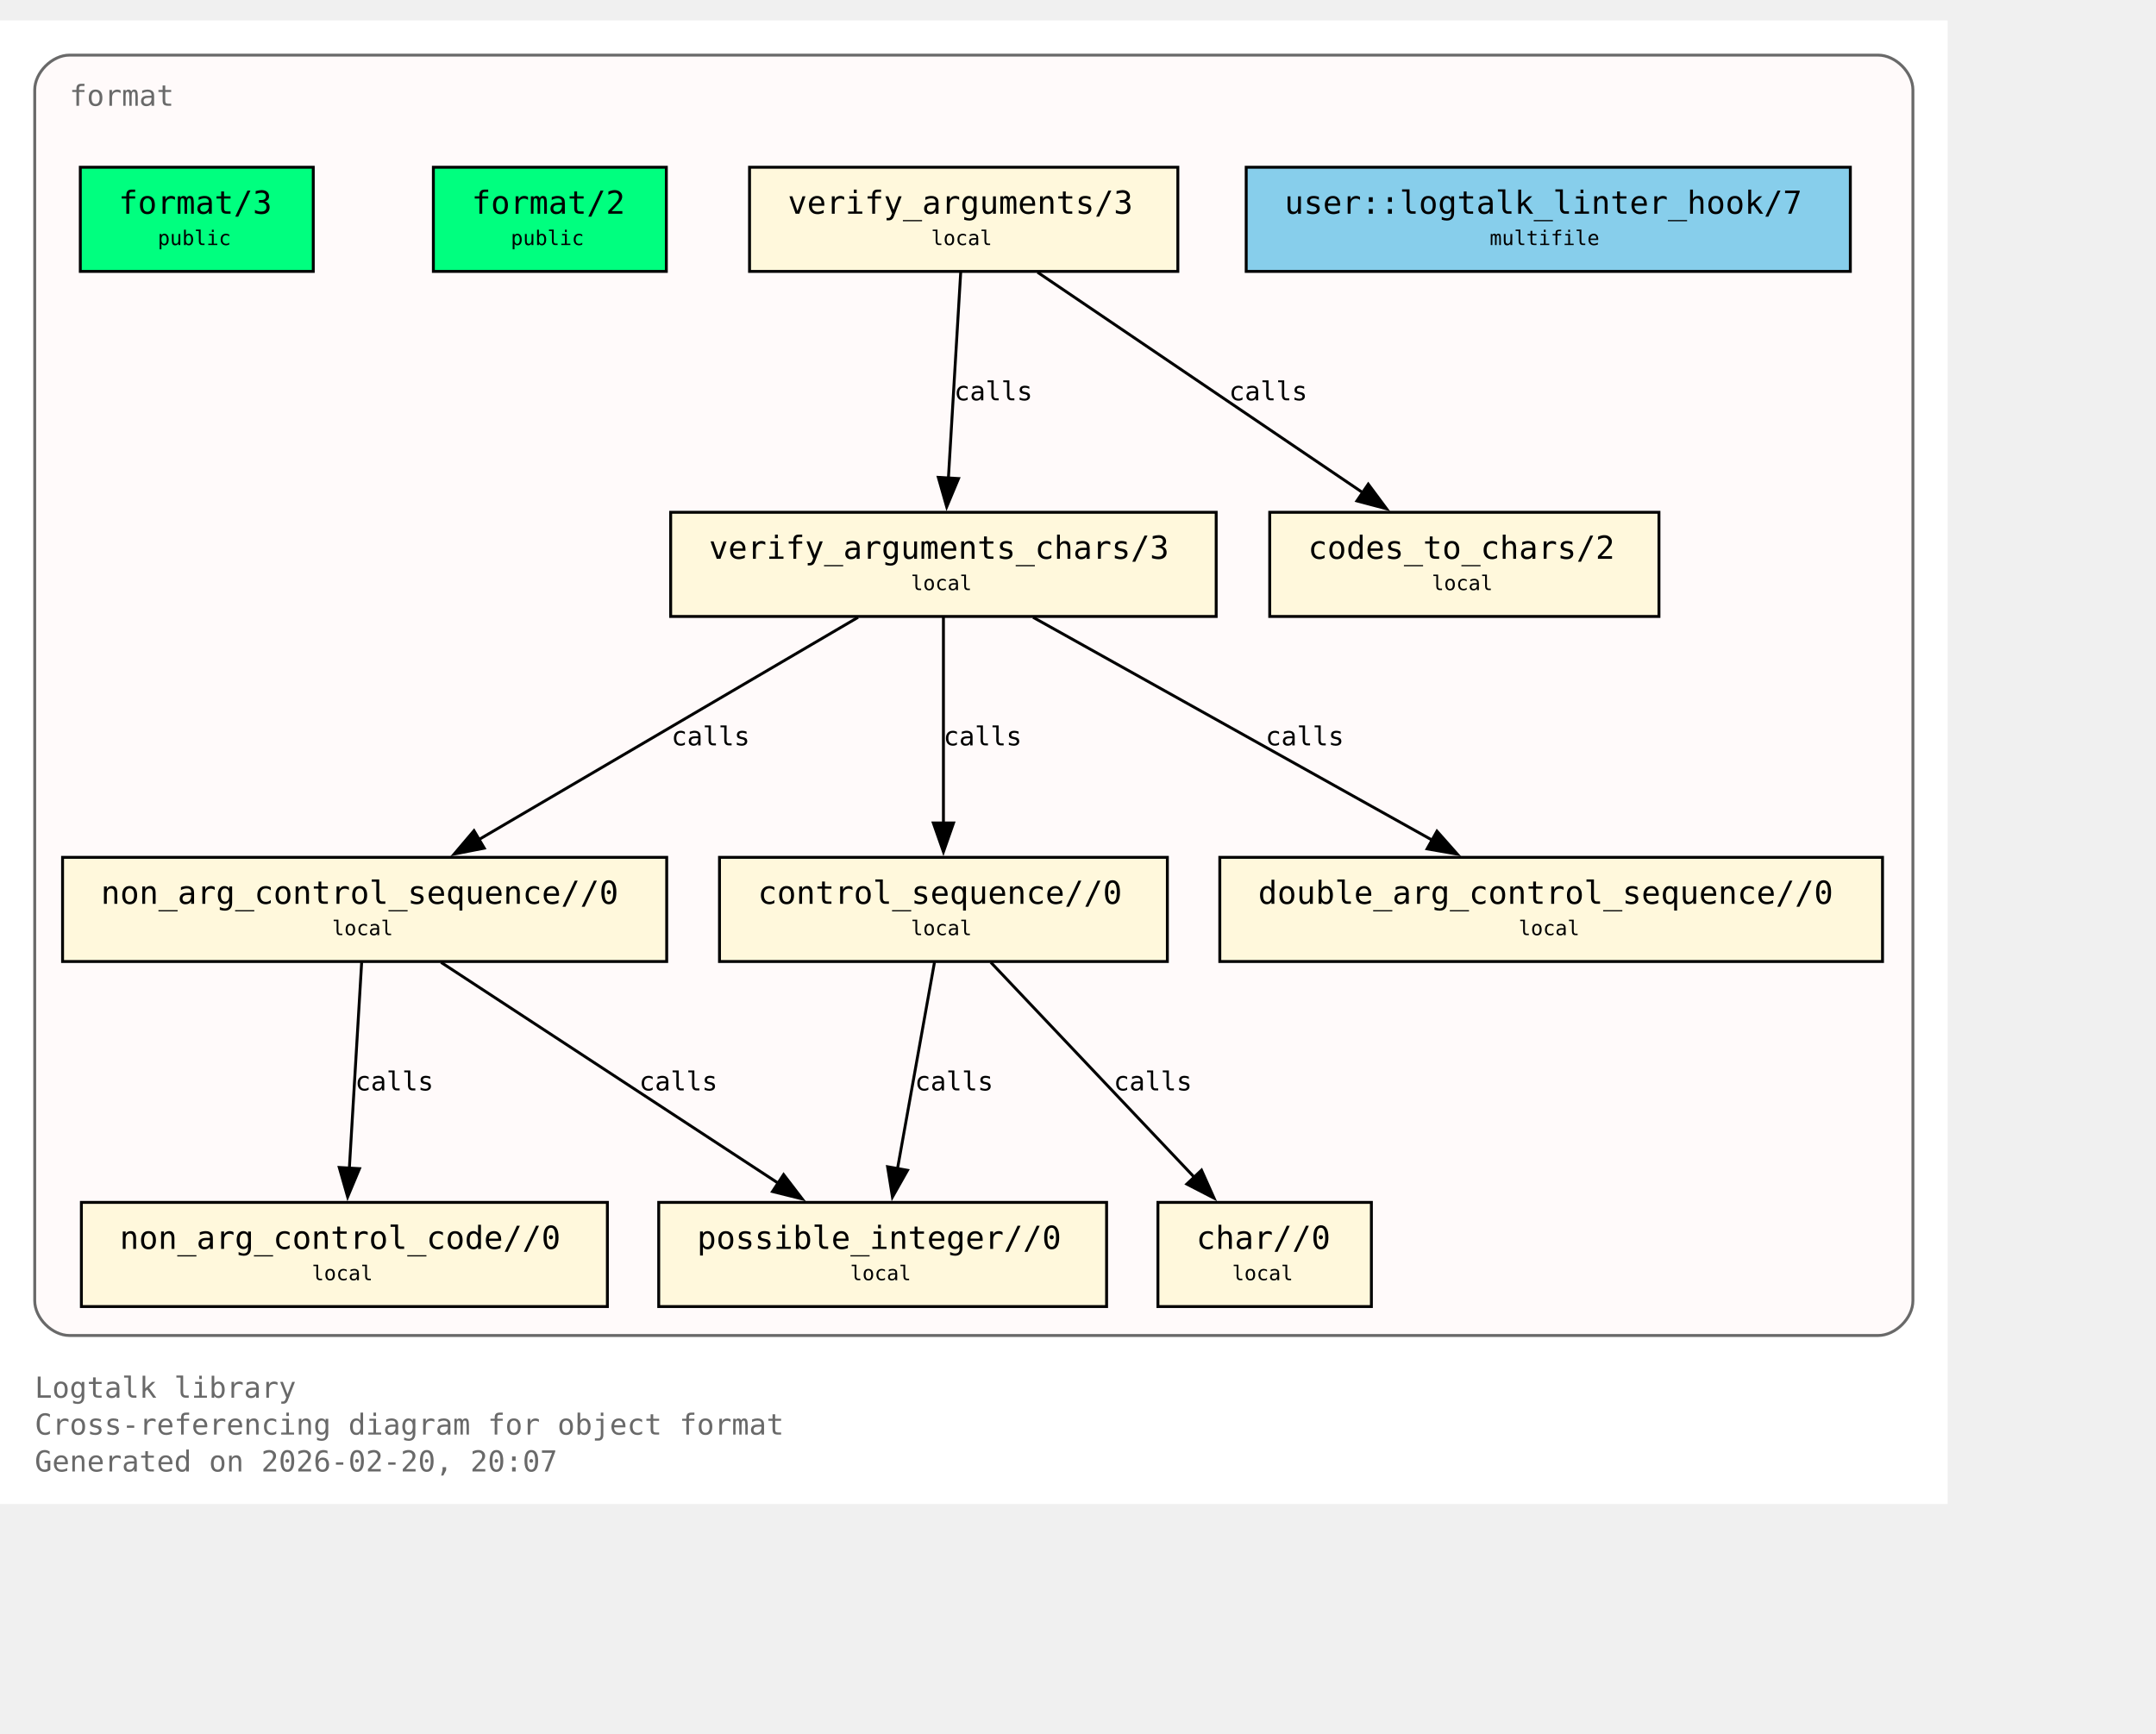
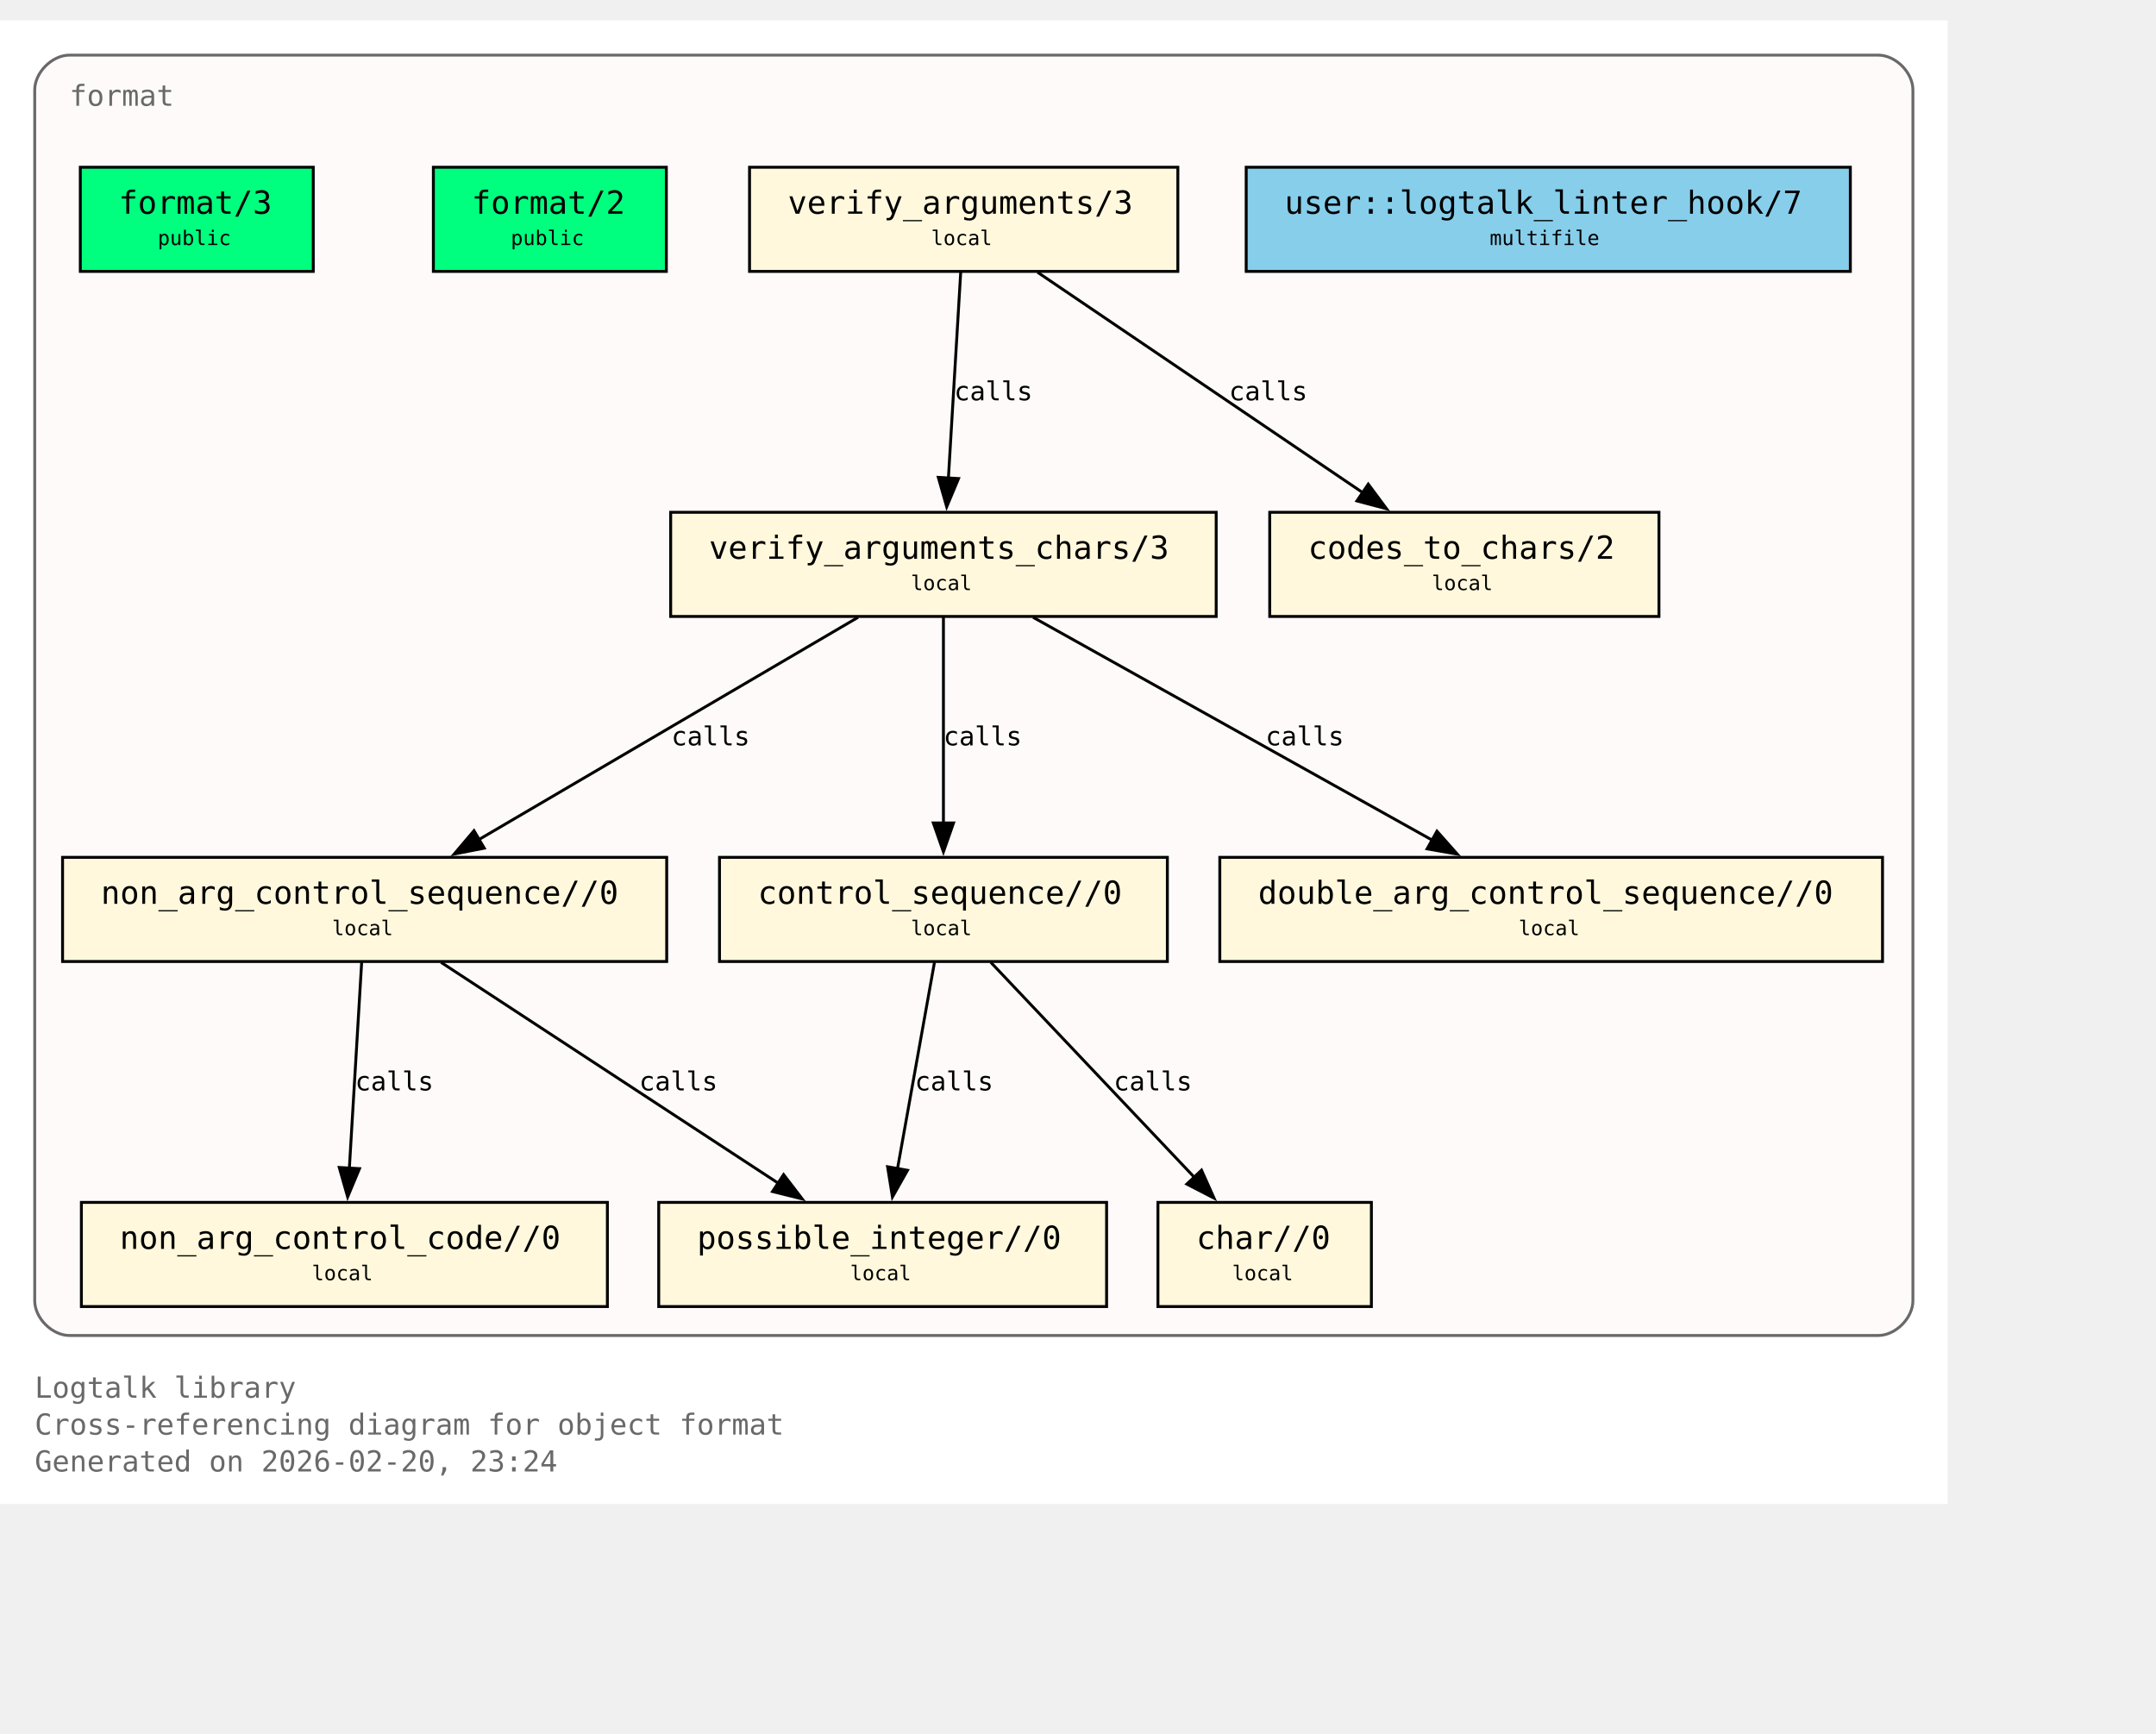
<svg xmlns="http://www.w3.org/2000/svg" xmlns:xlink="http://www.w3.org/1999/xlink" width="817pt" height="657pt" viewBox="72.00 72.00 745.00 585.00">
  <g id="graph0" class="graph" transform="scale(1 1) rotate(0) translate(76 580.75)">
    <polygon fill="white" stroke="none" points="-4,4 -4,-508.75 669,-508.75 669,4 -4,4" />
    <text xml:space="preserve" text-anchor="start" x="8" y="-32.75" font-family="Monospace" font-size="10.00" fill="dimgray">Logtalk library</text>
    <text xml:space="preserve" text-anchor="start" x="8" y="-20" font-family="Monospace" font-size="10.00" fill="dimgray">Cross-referencing diagram for object format</text>
-     <text xml:space="preserve" text-anchor="start" x="8" y="-7.25" font-family="Monospace" font-size="10.00" fill="dimgray">Generated on 2026-02-20, 20:07</text>
+     <text xml:space="preserve" text-anchor="start" x="8" y="-7.25" font-family="Monospace" font-size="10.00" fill="dimgray">Generated on 2026-02-20, 23:24</text>
    <g id="clust1" class="cluster">
      <g id="a_clust1">
        <a xlink:title="format">
          <path fill="snow" stroke="dimgray" d="M20,-54.25C20,-54.25 645,-54.25 645,-54.25 651,-54.25 657,-60.25 657,-66.25 657,-66.25 657,-484.75 657,-484.75 657,-490.75 651,-496.75 645,-496.75 645,-496.75 20,-496.75 20,-496.75 14,-496.75 8,-490.75 8,-484.75 8,-484.75 8,-66.25 8,-66.25 8,-60.25 14,-54.25 20,-54.25" />
          <g id="a_clust1_0">
-             <a xlink:href="https://github.com/LogtalkDotOrg/logtalk3/tree/21b3ccf7df831d84945e77c3c4676c0a9b0bd4db/library/format/format.lgt#L22" xlink:title="https://github.com/LogtalkDotOrg/logtalk3/tree/21b3ccf7df831d84945e77c3c4676c0a9b0bd4db/library/format/format.lgt#L22">
+             <a xlink:href="https://github.com/LogtalkDotOrg/logtalk3/tree/acb9ccce236caaf34167b27fa9a01c02caec6ce5/library/format/format.lgt#L22" xlink:title="https://github.com/LogtalkDotOrg/logtalk3/tree/acb9ccce236caaf34167b27fa9a01c02caec6ce5/library/format/format.lgt#L22">
              <text xml:space="preserve" text-anchor="start" x="20" y="-479.25" font-family="Monospace" font-size="10.00" fill="dimgray">format</text>
            </a>
          </g>
        </a>
      </g>
    </g>
    <g id="node1" class="node">
      <polygon fill="springgreen" stroke="black" points="104.25,-458 23.75,-458 23.75,-422 104.25,-422 104.25,-458" />
      <text xml:space="preserve" text-anchor="start" x="31.75" y="-442.7" font-family="Monospace" font-size="9.00"> </text>
      <g id="a_node1_1">
-         <a xlink:href="https://github.com/LogtalkDotOrg/logtalk3/tree/21b3ccf7df831d84945e77c3c4676c0a9b0bd4db/library/format/format.lgt#L31" xlink:title="https://github.com/LogtalkDotOrg/logtalk3/tree/21b3ccf7df831d84945e77c3c4676c0a9b0bd4db/library/format/format.lgt#L31">
+         <a xlink:href="https://github.com/LogtalkDotOrg/logtalk3/tree/acb9ccce236caaf34167b27fa9a01c02caec6ce5/library/format/format.lgt#L31" xlink:title="https://github.com/LogtalkDotOrg/logtalk3/tree/acb9ccce236caaf34167b27fa9a01c02caec6ce5/library/format/format.lgt#L31">
          <text xml:space="preserve" text-anchor="start" x="37" y="-441.93" font-family="Monospace" font-size="11.00">format/3</text>
        </a>
      </g>
      <text xml:space="preserve" text-anchor="start" x="91" y="-442.7" font-family="Monospace" font-size="9.00"> </text>
      <text xml:space="preserve" text-anchor="start" x="31.75" y="-430.32" font-family="Monospace" font-size="9.00"> </text>
      <text xml:space="preserve" text-anchor="start" x="50.5" y="-431.1" font-family="Monospace" font-size="7.00">public</text>
      <text xml:space="preserve" text-anchor="start" x="91" y="-430.32" font-family="Monospace" font-size="9.00"> </text>
    </g>
    <g id="node2" class="node">
      <polygon fill="springgreen" stroke="black" points="226.25,-458 145.75,-458 145.75,-422 226.25,-422 226.25,-458" />
      <text xml:space="preserve" text-anchor="start" x="153.75" y="-442.7" font-family="Monospace" font-size="9.00"> </text>
      <g id="a_node2_2">
-         <a xlink:href="https://github.com/LogtalkDotOrg/logtalk3/tree/21b3ccf7df831d84945e77c3c4676c0a9b0bd4db/library/format/format.lgt#L40" xlink:title="https://github.com/LogtalkDotOrg/logtalk3/tree/21b3ccf7df831d84945e77c3c4676c0a9b0bd4db/library/format/format.lgt#L40">
+         <a xlink:href="https://github.com/LogtalkDotOrg/logtalk3/tree/acb9ccce236caaf34167b27fa9a01c02caec6ce5/library/format/format.lgt#L40" xlink:title="https://github.com/LogtalkDotOrg/logtalk3/tree/acb9ccce236caaf34167b27fa9a01c02caec6ce5/library/format/format.lgt#L40">
          <text xml:space="preserve" text-anchor="start" x="159" y="-441.93" font-family="Monospace" font-size="11.00">format/2</text>
        </a>
      </g>
      <text xml:space="preserve" text-anchor="start" x="213" y="-442.7" font-family="Monospace" font-size="9.00"> </text>
      <text xml:space="preserve" text-anchor="start" x="153.75" y="-430.32" font-family="Monospace" font-size="9.00"> </text>
      <text xml:space="preserve" text-anchor="start" x="172.5" y="-431.1" font-family="Monospace" font-size="7.00">public</text>
      <text xml:space="preserve" text-anchor="start" x="213" y="-430.32" font-family="Monospace" font-size="9.00"> </text>
    </g>
    <g id="node3" class="node">
      <polygon fill="cornsilk" stroke="black" points="403,-458 255,-458 255,-422 403,-422 403,-458" />
      <text xml:space="preserve" text-anchor="start" x="263" y="-442.7" font-family="Monospace" font-size="9.00"> </text>
      <g id="a_node3_3">
-         <a xlink:href="https://github.com/LogtalkDotOrg/logtalk3/tree/21b3ccf7df831d84945e77c3c4676c0a9b0bd4db/library/format/format.lgt#L123" xlink:title="https://github.com/LogtalkDotOrg/logtalk3/tree/21b3ccf7df831d84945e77c3c4676c0a9b0bd4db/library/format/format.lgt#L123">
+         <a xlink:href="https://github.com/LogtalkDotOrg/logtalk3/tree/acb9ccce236caaf34167b27fa9a01c02caec6ce5/library/format/format.lgt#L123" xlink:title="https://github.com/LogtalkDotOrg/logtalk3/tree/acb9ccce236caaf34167b27fa9a01c02caec6ce5/library/format/format.lgt#L123">
          <text xml:space="preserve" text-anchor="start" x="268.25" y="-441.93" font-family="Monospace" font-size="11.00">verify_arguments/3</text>
        </a>
      </g>
      <text xml:space="preserve" text-anchor="start" x="389.75" y="-442.7" font-family="Monospace" font-size="9.00"> </text>
      <text xml:space="preserve" text-anchor="start" x="263" y="-430.32" font-family="Monospace" font-size="9.00"> </text>
      <text xml:space="preserve" text-anchor="start" x="317.75" y="-431.1" font-family="Monospace" font-size="7.00">local</text>
      <text xml:space="preserve" text-anchor="start" x="389.75" y="-430.32" font-family="Monospace" font-size="9.00"> </text>
    </g>
    <g id="node4" class="node">
      <polygon fill="cornsilk" stroke="black" points="416.25,-338.75 227.75,-338.75 227.75,-302.75 416.25,-302.75 416.25,-338.75" />
      <text xml:space="preserve" text-anchor="start" x="235.75" y="-323.45" font-family="Monospace" font-size="9.00"> </text>
      <g id="a_node4_4">
-         <a xlink:href="https://github.com/LogtalkDotOrg/logtalk3/tree/21b3ccf7df831d84945e77c3c4676c0a9b0bd4db/library/format/format.lgt#L140" xlink:title="https://github.com/LogtalkDotOrg/logtalk3/tree/21b3ccf7df831d84945e77c3c4676c0a9b0bd4db/library/format/format.lgt#L140">
+         <a xlink:href="https://github.com/LogtalkDotOrg/logtalk3/tree/acb9ccce236caaf34167b27fa9a01c02caec6ce5/library/format/format.lgt#L140" xlink:title="https://github.com/LogtalkDotOrg/logtalk3/tree/acb9ccce236caaf34167b27fa9a01c02caec6ce5/library/format/format.lgt#L140">
          <text xml:space="preserve" text-anchor="start" x="241" y="-322.68" font-family="Monospace" font-size="11.00">verify_arguments_chars/3</text>
        </a>
      </g>
      <text xml:space="preserve" text-anchor="start" x="403" y="-323.45" font-family="Monospace" font-size="9.00"> </text>
      <text xml:space="preserve" text-anchor="start" x="235.75" y="-311.07" font-family="Monospace" font-size="9.00"> </text>
      <text xml:space="preserve" text-anchor="start" x="310.75" y="-311.85" font-family="Monospace" font-size="7.00">local</text>
      <text xml:space="preserve" text-anchor="start" x="403" y="-311.07" font-family="Monospace" font-size="9.00"> </text>
    </g>
    <g id="edge1" class="edge">
      <g id="a_edge1">
-         <a xlink:href="https://github.com/LogtalkDotOrg/logtalk3/tree/21b3ccf7df831d84945e77c3c4676c0a9b0bd4db/library/format/format.lgt#L127" xlink:title="calls">
+         <a xlink:href="https://github.com/LogtalkDotOrg/logtalk3/tree/acb9ccce236caaf34167b27fa9a01c02caec6ce5/library/format/format.lgt#L127" xlink:title="calls">
          <path fill="none" stroke="black" d="M327.97,-421.7C326.85,-403 325.05,-372.87 323.72,-350.58" />
          <polygon fill="black" stroke="black" points="327.22,-350.41 323.13,-340.63 320.23,-350.82 327.22,-350.41" />
        </a>
      </g>
      <g id="a_edge1-label">
-         <a xlink:href="https://github.com/LogtalkDotOrg/logtalk3/tree/21b3ccf7df831d84945e77c3c4676c0a9b0bd4db/library/format/format.lgt#L127" xlink:title="https://github.com/LogtalkDotOrg/logtalk3/tree/21b3ccf7df831d84945e77c3c4676c0a9b0bd4db/library/format/format.lgt#L127">
+         <a xlink:href="https://github.com/LogtalkDotOrg/logtalk3/tree/acb9ccce236caaf34167b27fa9a01c02caec6ce5/library/format/format.lgt#L127" xlink:title="https://github.com/LogtalkDotOrg/logtalk3/tree/acb9ccce236caaf34167b27fa9a01c02caec6ce5/library/format/format.lgt#L127">
          <text xml:space="preserve" text-anchor="start" x="325.71" y="-377.45" font-family="Monospace" font-size="9.00">calls</text>
        </a>
      </g>
    </g>
    <g id="node11" class="node">
      <polygon fill="cornsilk" stroke="black" points="569.25,-338.75 434.75,-338.75 434.75,-302.75 569.25,-302.75 569.25,-338.75" />
      <text xml:space="preserve" text-anchor="start" x="442.75" y="-323.45" font-family="Monospace" font-size="9.00"> </text>
      <g id="a_node11_5">
-         <a xlink:href="https://github.com/LogtalkDotOrg/logtalk3/tree/21b3ccf7df831d84945e77c3c4676c0a9b0bd4db/library/format/format.lgt#L193" xlink:title="https://github.com/LogtalkDotOrg/logtalk3/tree/21b3ccf7df831d84945e77c3c4676c0a9b0bd4db/library/format/format.lgt#L193">
+         <a xlink:href="https://github.com/LogtalkDotOrg/logtalk3/tree/acb9ccce236caaf34167b27fa9a01c02caec6ce5/library/format/format.lgt#L193" xlink:title="https://github.com/LogtalkDotOrg/logtalk3/tree/acb9ccce236caaf34167b27fa9a01c02caec6ce5/library/format/format.lgt#L193">
          <text xml:space="preserve" text-anchor="start" x="448" y="-322.68" font-family="Monospace" font-size="11.00">codes_to_chars/2</text>
        </a>
      </g>
      <text xml:space="preserve" text-anchor="start" x="556" y="-323.45" font-family="Monospace" font-size="9.00"> </text>
      <text xml:space="preserve" text-anchor="start" x="442.75" y="-311.07" font-family="Monospace" font-size="9.00"> </text>
      <text xml:space="preserve" text-anchor="start" x="490.75" y="-311.85" font-family="Monospace" font-size="7.00">local</text>
      <text xml:space="preserve" text-anchor="start" x="556" y="-311.07" font-family="Monospace" font-size="9.00"> </text>
    </g>
    <g id="edge2" class="edge">
      <g id="a_edge2">
-         <a xlink:href="https://github.com/LogtalkDotOrg/logtalk3/tree/21b3ccf7df831d84945e77c3c4676c0a9b0bd4db/library/format/format.lgt#L127" xlink:title="calls">
+         <a xlink:href="https://github.com/LogtalkDotOrg/logtalk3/tree/acb9ccce236caaf34167b27fa9a01c02caec6ce5/library/format/format.lgt#L127" xlink:title="calls">
          <path fill="none" stroke="black" d="M354.53,-421.7C384.3,-401.52 433.67,-368.06 467,-345.47" />
          <polygon fill="black" stroke="black" points="468.8,-348.48 475.12,-339.97 464.87,-342.68 468.8,-348.48" />
        </a>
      </g>
      <g id="a_edge2-label">
-         <a xlink:href="https://github.com/LogtalkDotOrg/logtalk3/tree/21b3ccf7df831d84945e77c3c4676c0a9b0bd4db/library/format/format.lgt#L127" xlink:title="https://github.com/LogtalkDotOrg/logtalk3/tree/21b3ccf7df831d84945e77c3c4676c0a9b0bd4db/library/format/format.lgt#L127">
+         <a xlink:href="https://github.com/LogtalkDotOrg/logtalk3/tree/acb9ccce236caaf34167b27fa9a01c02caec6ce5/library/format/format.lgt#L127" xlink:title="https://github.com/LogtalkDotOrg/logtalk3/tree/acb9ccce236caaf34167b27fa9a01c02caec6ce5/library/format/format.lgt#L127">
          <text xml:space="preserve" text-anchor="start" x="420.69" y="-377.45" font-family="Monospace" font-size="9.00">calls</text>
        </a>
      </g>
    </g>
    <g id="node5" class="node">
      <polygon fill="cornsilk" stroke="black" points="226.38,-219.5 17.62,-219.5 17.62,-183.5 226.38,-183.5 226.38,-219.5" />
      <text xml:space="preserve" text-anchor="start" x="25.62" y="-204.2" font-family="Monospace" font-size="9.00"> </text>
      <g id="a_node5_6">
-         <a xlink:href="https://github.com/LogtalkDotOrg/logtalk3/tree/21b3ccf7df831d84945e77c3c4676c0a9b0bd4db/library/format/format.lgt#L163" xlink:title="https://github.com/LogtalkDotOrg/logtalk3/tree/21b3ccf7df831d84945e77c3c4676c0a9b0bd4db/library/format/format.lgt#L163">
+         <a xlink:href="https://github.com/LogtalkDotOrg/logtalk3/tree/acb9ccce236caaf34167b27fa9a01c02caec6ce5/library/format/format.lgt#L163" xlink:title="https://github.com/LogtalkDotOrg/logtalk3/tree/acb9ccce236caaf34167b27fa9a01c02caec6ce5/library/format/format.lgt#L163">
          <text xml:space="preserve" text-anchor="start" x="30.88" y="-203.43" font-family="Monospace" font-size="11.00">non_arg_control_sequence//0</text>
        </a>
      </g>
      <text xml:space="preserve" text-anchor="start" x="213.12" y="-204.2" font-family="Monospace" font-size="9.00"> </text>
      <text xml:space="preserve" text-anchor="start" x="25.62" y="-191.82" font-family="Monospace" font-size="9.00"> </text>
      <text xml:space="preserve" text-anchor="start" x="110.75" y="-192.6" font-family="Monospace" font-size="7.00">local</text>
      <text xml:space="preserve" text-anchor="start" x="213.12" y="-191.82" font-family="Monospace" font-size="9.00"> </text>
    </g>
    <g id="edge3" class="edge">
      <g id="a_edge3">
-         <a xlink:href="https://github.com/LogtalkDotOrg/logtalk3/tree/21b3ccf7df831d84945e77c3c4676c0a9b0bd4db/library/format/format.lgt#L142" xlink:title="calls">
+         <a xlink:href="https://github.com/LogtalkDotOrg/logtalk3/tree/acb9ccce236caaf34167b27fa9a01c02caec6ce5/library/format/format.lgt#L142" xlink:title="calls">
          <path fill="none" stroke="black" d="M292.49,-302.45C257.78,-282.1 200.01,-248.23 161.47,-225.64" />
          <polygon fill="black" stroke="black" points="163.33,-222.68 152.94,-220.64 159.79,-228.71 163.33,-222.68" />
        </a>
      </g>
      <g id="a_edge3-label">
-         <a xlink:href="https://github.com/LogtalkDotOrg/logtalk3/tree/21b3ccf7df831d84945e77c3c4676c0a9b0bd4db/library/format/format.lgt#L142" xlink:title="https://github.com/LogtalkDotOrg/logtalk3/tree/21b3ccf7df831d84945e77c3c4676c0a9b0bd4db/library/format/format.lgt#L142">
+         <a xlink:href="https://github.com/LogtalkDotOrg/logtalk3/tree/acb9ccce236caaf34167b27fa9a01c02caec6ce5/library/format/format.lgt#L142" xlink:title="https://github.com/LogtalkDotOrg/logtalk3/tree/acb9ccce236caaf34167b27fa9a01c02caec6ce5/library/format/format.lgt#L142">
          <text xml:space="preserve" text-anchor="start" x="228" y="-258.2" font-family="Monospace" font-size="9.00">calls</text>
        </a>
      </g>
    </g>
    <g id="node7" class="node">
      <polygon fill="cornsilk" stroke="black" points="399.38,-219.5 244.62,-219.5 244.62,-183.5 399.38,-183.5 399.38,-219.5" />
      <text xml:space="preserve" text-anchor="start" x="252.62" y="-204.2" font-family="Monospace" font-size="9.00"> </text>
      <g id="a_node7_7">
-         <a xlink:href="https://github.com/LogtalkDotOrg/logtalk3/tree/21b3ccf7df831d84945e77c3c4676c0a9b0bd4db/library/format/format.lgt#L179" xlink:title="https://github.com/LogtalkDotOrg/logtalk3/tree/21b3ccf7df831d84945e77c3c4676c0a9b0bd4db/library/format/format.lgt#L179">
+         <a xlink:href="https://github.com/LogtalkDotOrg/logtalk3/tree/acb9ccce236caaf34167b27fa9a01c02caec6ce5/library/format/format.lgt#L179" xlink:title="https://github.com/LogtalkDotOrg/logtalk3/tree/acb9ccce236caaf34167b27fa9a01c02caec6ce5/library/format/format.lgt#L179">
          <text xml:space="preserve" text-anchor="start" x="257.88" y="-203.43" font-family="Monospace" font-size="11.00">control_sequence//0</text>
        </a>
      </g>
      <text xml:space="preserve" text-anchor="start" x="386.12" y="-204.2" font-family="Monospace" font-size="9.00"> </text>
      <text xml:space="preserve" text-anchor="start" x="252.62" y="-191.82" font-family="Monospace" font-size="9.00"> </text>
      <text xml:space="preserve" text-anchor="start" x="310.75" y="-192.6" font-family="Monospace" font-size="7.00">local</text>
      <text xml:space="preserve" text-anchor="start" x="386.12" y="-191.82" font-family="Monospace" font-size="9.00"> </text>
    </g>
    <g id="edge5" class="edge">
      <g id="a_edge5">
-         <a xlink:href="https://github.com/LogtalkDotOrg/logtalk3/tree/21b3ccf7df831d84945e77c3c4676c0a9b0bd4db/library/format/format.lgt#L149" xlink:title="calls">
+         <a xlink:href="https://github.com/LogtalkDotOrg/logtalk3/tree/acb9ccce236caaf34167b27fa9a01c02caec6ce5/library/format/format.lgt#L149" xlink:title="calls">
          <path fill="none" stroke="black" d="M322,-302.45C322,-283.75 322,-253.62 322,-231.33" />
          <polygon fill="black" stroke="black" points="325.5,-231.39 322,-221.39 318.5,-231.39 325.5,-231.39" />
        </a>
      </g>
      <g id="a_edge5-label">
-         <a xlink:href="https://github.com/LogtalkDotOrg/logtalk3/tree/21b3ccf7df831d84945e77c3c4676c0a9b0bd4db/library/format/format.lgt#L149" xlink:title="https://github.com/LogtalkDotOrg/logtalk3/tree/21b3ccf7df831d84945e77c3c4676c0a9b0bd4db/library/format/format.lgt#L149">
+         <a xlink:href="https://github.com/LogtalkDotOrg/logtalk3/tree/acb9ccce236caaf34167b27fa9a01c02caec6ce5/library/format/format.lgt#L149" xlink:title="https://github.com/LogtalkDotOrg/logtalk3/tree/acb9ccce236caaf34167b27fa9a01c02caec6ce5/library/format/format.lgt#L149">
          <text xml:space="preserve" text-anchor="start" x="322" y="-258.2" font-family="Monospace" font-size="9.00">calls</text>
        </a>
      </g>
    </g>
    <g id="node10" class="node">
      <polygon fill="cornsilk" stroke="black" points="646.5,-219.5 417.5,-219.5 417.5,-183.5 646.5,-183.5 646.5,-219.5" />
      <text xml:space="preserve" text-anchor="start" x="425.5" y="-204.2" font-family="Monospace" font-size="9.00"> </text>
      <g id="a_node10_8">
-         <a xlink:href="https://github.com/LogtalkDotOrg/logtalk3/tree/21b3ccf7df831d84945e77c3c4676c0a9b0bd4db/library/format/format.lgt#L190" xlink:title="https://github.com/LogtalkDotOrg/logtalk3/tree/21b3ccf7df831d84945e77c3c4676c0a9b0bd4db/library/format/format.lgt#L190">
+         <a xlink:href="https://github.com/LogtalkDotOrg/logtalk3/tree/acb9ccce236caaf34167b27fa9a01c02caec6ce5/library/format/format.lgt#L190" xlink:title="https://github.com/LogtalkDotOrg/logtalk3/tree/acb9ccce236caaf34167b27fa9a01c02caec6ce5/library/format/format.lgt#L190">
          <text xml:space="preserve" text-anchor="start" x="430.75" y="-203.43" font-family="Monospace" font-size="11.00">double_arg_control_sequence//0</text>
        </a>
      </g>
      <text xml:space="preserve" text-anchor="start" x="633.25" y="-204.2" font-family="Monospace" font-size="9.00"> </text>
      <text xml:space="preserve" text-anchor="start" x="425.5" y="-191.82" font-family="Monospace" font-size="9.00"> </text>
      <text xml:space="preserve" text-anchor="start" x="520.75" y="-192.6" font-family="Monospace" font-size="7.00">local</text>
      <text xml:space="preserve" text-anchor="start" x="633.25" y="-191.82" font-family="Monospace" font-size="9.00"> </text>
    </g>
    <g id="edge4" class="edge">
      <g id="a_edge4">
-         <a xlink:href="https://github.com/LogtalkDotOrg/logtalk3/tree/21b3ccf7df831d84945e77c3c4676c0a9b0bd4db/library/format/format.lgt#L146" xlink:title="calls">
+         <a xlink:href="https://github.com/LogtalkDotOrg/logtalk3/tree/acb9ccce236caaf34167b27fa9a01c02caec6ce5/library/format/format.lgt#L146" xlink:title="calls">
          <path fill="none" stroke="black" d="M352.99,-302.45C389.59,-282.01 450.6,-247.95 491.07,-225.35" />
          <polygon fill="black" stroke="black" points="492.54,-228.54 499.57,-220.61 489.13,-222.43 492.54,-228.54" />
        </a>
      </g>
      <g id="a_edge4-label">
-         <a xlink:href="https://github.com/LogtalkDotOrg/logtalk3/tree/21b3ccf7df831d84945e77c3c4676c0a9b0bd4db/library/format/format.lgt#L146" xlink:title="https://github.com/LogtalkDotOrg/logtalk3/tree/21b3ccf7df831d84945e77c3c4676c0a9b0bd4db/library/format/format.lgt#L146">
+         <a xlink:href="https://github.com/LogtalkDotOrg/logtalk3/tree/acb9ccce236caaf34167b27fa9a01c02caec6ce5/library/format/format.lgt#L146" xlink:title="https://github.com/LogtalkDotOrg/logtalk3/tree/acb9ccce236caaf34167b27fa9a01c02caec6ce5/library/format/format.lgt#L146">
          <text xml:space="preserve" text-anchor="start" x="433.3" y="-258.2" font-family="Monospace" font-size="9.00">calls</text>
        </a>
      </g>
    </g>
    <g id="node6" class="node">
      <polygon fill="cornsilk" stroke="black" points="205.88,-100.25 24.12,-100.25 24.12,-64.25 205.88,-64.25 205.88,-100.25" />
      <text xml:space="preserve" text-anchor="start" x="32.12" y="-84.95" font-family="Monospace" font-size="9.00"> </text>
      <g id="a_node6_9">
-         <a xlink:href="https://github.com/LogtalkDotOrg/logtalk3/tree/21b3ccf7df831d84945e77c3c4676c0a9b0bd4db/library/format/format.lgt#L170" xlink:title="https://github.com/LogtalkDotOrg/logtalk3/tree/21b3ccf7df831d84945e77c3c4676c0a9b0bd4db/library/format/format.lgt#L170">
+         <a xlink:href="https://github.com/LogtalkDotOrg/logtalk3/tree/acb9ccce236caaf34167b27fa9a01c02caec6ce5/library/format/format.lgt#L170" xlink:title="https://github.com/LogtalkDotOrg/logtalk3/tree/acb9ccce236caaf34167b27fa9a01c02caec6ce5/library/format/format.lgt#L170">
          <text xml:space="preserve" text-anchor="start" x="37.38" y="-84.17" font-family="Monospace" font-size="11.00">non_arg_control_code//0</text>
        </a>
      </g>
      <text xml:space="preserve" text-anchor="start" x="192.62" y="-84.95" font-family="Monospace" font-size="9.00"> </text>
      <text xml:space="preserve" text-anchor="start" x="32.12" y="-72.58" font-family="Monospace" font-size="9.00"> </text>
      <text xml:space="preserve" text-anchor="start" x="103.75" y="-73.35" font-family="Monospace" font-size="7.00">local</text>
      <text xml:space="preserve" text-anchor="start" x="192.62" y="-72.58" font-family="Monospace" font-size="9.00"> </text>
    </g>
    <g id="edge7" class="edge">
      <g id="a_edge7">
-         <a xlink:href="https://github.com/LogtalkDotOrg/logtalk3/tree/21b3ccf7df831d84945e77c3c4676c0a9b0bd4db/library/format/format.lgt#L167" xlink:title="calls">
+         <a xlink:href="https://github.com/LogtalkDotOrg/logtalk3/tree/acb9ccce236caaf34167b27fa9a01c02caec6ce5/library/format/format.lgt#L167" xlink:title="calls">
          <path fill="none" stroke="black" d="M120.97,-183.2C119.85,-164.5 118.05,-134.37 116.72,-112.08" />
          <polygon fill="black" stroke="black" points="120.22,-111.91 116.13,-102.13 113.23,-112.32 120.22,-111.91" />
        </a>
      </g>
      <g id="a_edge7-label">
-         <a xlink:href="https://github.com/LogtalkDotOrg/logtalk3/tree/21b3ccf7df831d84945e77c3c4676c0a9b0bd4db/library/format/format.lgt#L167" xlink:title="https://github.com/LogtalkDotOrg/logtalk3/tree/21b3ccf7df831d84945e77c3c4676c0a9b0bd4db/library/format/format.lgt#L167">
+         <a xlink:href="https://github.com/LogtalkDotOrg/logtalk3/tree/acb9ccce236caaf34167b27fa9a01c02caec6ce5/library/format/format.lgt#L167" xlink:title="https://github.com/LogtalkDotOrg/logtalk3/tree/acb9ccce236caaf34167b27fa9a01c02caec6ce5/library/format/format.lgt#L167">
          <text xml:space="preserve" text-anchor="start" x="118.71" y="-138.95" font-family="Monospace" font-size="9.00">calls</text>
        </a>
      </g>
    </g>
    <g id="node8" class="node">
      <polygon fill="cornsilk" stroke="black" points="378.38,-100.25 223.62,-100.25 223.62,-64.25 378.38,-64.25 378.38,-100.25" />
      <text xml:space="preserve" text-anchor="start" x="231.62" y="-84.95" font-family="Monospace" font-size="9.00"> </text>
      <g id="a_node8_10">
-         <a xlink:href="https://github.com/LogtalkDotOrg/logtalk3/tree/21b3ccf7df831d84945e77c3c4676c0a9b0bd4db/library/format/format.lgt#L182" xlink:title="https://github.com/LogtalkDotOrg/logtalk3/tree/21b3ccf7df831d84945e77c3c4676c0a9b0bd4db/library/format/format.lgt#L182">
+         <a xlink:href="https://github.com/LogtalkDotOrg/logtalk3/tree/acb9ccce236caaf34167b27fa9a01c02caec6ce5/library/format/format.lgt#L182" xlink:title="https://github.com/LogtalkDotOrg/logtalk3/tree/acb9ccce236caaf34167b27fa9a01c02caec6ce5/library/format/format.lgt#L182">
          <text xml:space="preserve" text-anchor="start" x="236.88" y="-84.17" font-family="Monospace" font-size="11.00">possible_integer//0</text>
        </a>
      </g>
      <text xml:space="preserve" text-anchor="start" x="365.12" y="-84.95" font-family="Monospace" font-size="9.00"> </text>
      <text xml:space="preserve" text-anchor="start" x="231.62" y="-72.58" font-family="Monospace" font-size="9.00"> </text>
      <text xml:space="preserve" text-anchor="start" x="289.75" y="-73.35" font-family="Monospace" font-size="7.00">local</text>
      <text xml:space="preserve" text-anchor="start" x="365.12" y="-72.58" font-family="Monospace" font-size="9.00"> </text>
    </g>
    <g id="edge6" class="edge">
      <g id="a_edge6">
-         <a xlink:href="https://github.com/LogtalkDotOrg/logtalk3/tree/21b3ccf7df831d84945e77c3c4676c0a9b0bd4db/library/format/format.lgt#L167" xlink:title="calls">
+         <a xlink:href="https://github.com/LogtalkDotOrg/logtalk3/tree/acb9ccce236caaf34167b27fa9a01c02caec6ce5/library/format/format.lgt#L167" xlink:title="calls">
          <path fill="none" stroke="black" d="M148.41,-183.2C179.35,-162.94 230.74,-129.27 265.23,-106.68" />
          <polygon fill="black" stroke="black" points="266.77,-109.86 273.21,-101.45 262.93,-104 266.77,-109.86" />
        </a>
      </g>
      <g id="a_edge6-label">
-         <a xlink:href="https://github.com/LogtalkDotOrg/logtalk3/tree/21b3ccf7df831d84945e77c3c4676c0a9b0bd4db/library/format/format.lgt#L167" xlink:title="https://github.com/LogtalkDotOrg/logtalk3/tree/21b3ccf7df831d84945e77c3c4676c0a9b0bd4db/library/format/format.lgt#L167">
+         <a xlink:href="https://github.com/LogtalkDotOrg/logtalk3/tree/acb9ccce236caaf34167b27fa9a01c02caec6ce5/library/format/format.lgt#L167" xlink:title="https://github.com/LogtalkDotOrg/logtalk3/tree/acb9ccce236caaf34167b27fa9a01c02caec6ce5/library/format/format.lgt#L167">
          <text xml:space="preserve" text-anchor="start" x="216.87" y="-138.95" font-family="Monospace" font-size="9.00">calls</text>
        </a>
      </g>
    </g>
    <g id="edge8" class="edge">
      <g id="a_edge8">
-         <a xlink:href="https://github.com/LogtalkDotOrg/logtalk3/tree/21b3ccf7df831d84945e77c3c4676c0a9b0bd4db/library/format/format.lgt#L179" xlink:title="calls">
+         <a xlink:href="https://github.com/LogtalkDotOrg/logtalk3/tree/acb9ccce236caaf34167b27fa9a01c02caec6ce5/library/format/format.lgt#L179" xlink:title="calls">
          <path fill="none" stroke="black" d="M318.9,-183.2C315.54,-164.41 310.11,-134.09 306.11,-111.77" />
          <polygon fill="black" stroke="black" points="309.59,-111.34 304.38,-102.11 302.7,-112.57 309.59,-111.34" />
        </a>
      </g>
      <g id="a_edge8-label">
-         <a xlink:href="https://github.com/LogtalkDotOrg/logtalk3/tree/21b3ccf7df831d84945e77c3c4676c0a9b0bd4db/library/format/format.lgt#L179" xlink:title="https://github.com/LogtalkDotOrg/logtalk3/tree/21b3ccf7df831d84945e77c3c4676c0a9b0bd4db/library/format/format.lgt#L179">
+         <a xlink:href="https://github.com/LogtalkDotOrg/logtalk3/tree/acb9ccce236caaf34167b27fa9a01c02caec6ce5/library/format/format.lgt#L179" xlink:title="https://github.com/LogtalkDotOrg/logtalk3/tree/acb9ccce236caaf34167b27fa9a01c02caec6ce5/library/format/format.lgt#L179">
          <text xml:space="preserve" text-anchor="start" x="312.13" y="-138.95" font-family="Monospace" font-size="9.00">calls</text>
        </a>
      </g>
    </g>
    <g id="node9" class="node">
      <polygon fill="cornsilk" stroke="black" points="469.88,-100.25 396.12,-100.25 396.12,-64.25 469.88,-64.25 469.88,-100.25" />
      <text xml:space="preserve" text-anchor="start" x="404.12" y="-84.95" font-family="Monospace" font-size="9.00"> </text>
      <g id="a_node9_11">
-         <a xlink:href="https://github.com/LogtalkDotOrg/logtalk3/tree/21b3ccf7df831d84945e77c3c4676c0a9b0bd4db/library/format/format.lgt#L187" xlink:title="https://github.com/LogtalkDotOrg/logtalk3/tree/21b3ccf7df831d84945e77c3c4676c0a9b0bd4db/library/format/format.lgt#L187">
+         <a xlink:href="https://github.com/LogtalkDotOrg/logtalk3/tree/acb9ccce236caaf34167b27fa9a01c02caec6ce5/library/format/format.lgt#L187" xlink:title="https://github.com/LogtalkDotOrg/logtalk3/tree/acb9ccce236caaf34167b27fa9a01c02caec6ce5/library/format/format.lgt#L187">
          <text xml:space="preserve" text-anchor="start" x="409.38" y="-84.17" font-family="Monospace" font-size="11.00">char//0</text>
        </a>
      </g>
      <text xml:space="preserve" text-anchor="start" x="456.62" y="-84.95" font-family="Monospace" font-size="9.00"> </text>
      <text xml:space="preserve" text-anchor="start" x="404.12" y="-72.58" font-family="Monospace" font-size="9.00"> </text>
      <text xml:space="preserve" text-anchor="start" x="421.75" y="-73.35" font-family="Monospace" font-size="7.00">local</text>
      <text xml:space="preserve" text-anchor="start" x="456.62" y="-72.58" font-family="Monospace" font-size="9.00"> </text>
    </g>
    <g id="edge9" class="edge">
      <g id="a_edge9">
-         <a xlink:href="https://github.com/LogtalkDotOrg/logtalk3/tree/21b3ccf7df831d84945e77c3c4676c0a9b0bd4db/library/format/format.lgt#L179" xlink:title="calls">
+         <a xlink:href="https://github.com/LogtalkDotOrg/logtalk3/tree/acb9ccce236caaf34167b27fa9a01c02caec6ce5/library/format/format.lgt#L179" xlink:title="calls">
          <path fill="none" stroke="black" d="M338.38,-183.2C356.99,-163.54 387.54,-131.27 408.87,-108.74" />
          <polygon fill="black" stroke="black" points="411.18,-111.39 415.51,-101.72 406.1,-106.58 411.18,-111.39" />
        </a>
      </g>
      <g id="a_edge9-label">
-         <a xlink:href="https://github.com/LogtalkDotOrg/logtalk3/tree/21b3ccf7df831d84945e77c3c4676c0a9b0bd4db/library/format/format.lgt#L179" xlink:title="https://github.com/LogtalkDotOrg/logtalk3/tree/21b3ccf7df831d84945e77c3c4676c0a9b0bd4db/library/format/format.lgt#L179">
+         <a xlink:href="https://github.com/LogtalkDotOrg/logtalk3/tree/acb9ccce236caaf34167b27fa9a01c02caec6ce5/library/format/format.lgt#L179" xlink:title="https://github.com/LogtalkDotOrg/logtalk3/tree/acb9ccce236caaf34167b27fa9a01c02caec6ce5/library/format/format.lgt#L179">
          <text xml:space="preserve" text-anchor="start" x="380.83" y="-138.95" font-family="Monospace" font-size="9.00">calls</text>
        </a>
      </g>
    </g>
    <g id="node12" class="node">
      <polygon fill="skyblue" stroke="black" points="635.38,-458 426.62,-458 426.62,-422 635.38,-422 635.38,-458" />
      <text xml:space="preserve" text-anchor="start" x="434.62" y="-442.7" font-family="Monospace" font-size="9.00"> </text>
      <g id="a_node12_12">
-         <a xlink:href="https://github.com/LogtalkDotOrg/logtalk3/tree/21b3ccf7df831d84945e77c3c4676c0a9b0bd4db/library/format/format.lgt#L110" xlink:title="https://github.com/LogtalkDotOrg/logtalk3/tree/21b3ccf7df831d84945e77c3c4676c0a9b0bd4db/library/format/format.lgt#L110">
+         <a xlink:href="https://github.com/LogtalkDotOrg/logtalk3/tree/acb9ccce236caaf34167b27fa9a01c02caec6ce5/library/format/format.lgt#L110" xlink:title="https://github.com/LogtalkDotOrg/logtalk3/tree/acb9ccce236caaf34167b27fa9a01c02caec6ce5/library/format/format.lgt#L110">
          <text xml:space="preserve" text-anchor="start" x="439.88" y="-441.93" font-family="Monospace" font-size="11.00">user::logtalk_linter_hook/7</text>
        </a>
      </g>
      <text xml:space="preserve" text-anchor="start" x="622.12" y="-442.7" font-family="Monospace" font-size="9.00"> </text>
      <text xml:space="preserve" text-anchor="start" x="434.62" y="-430.32" font-family="Monospace" font-size="9.00"> </text>
      <text xml:space="preserve" text-anchor="start" x="510.75" y="-431.1" font-family="Monospace" font-size="7.00">multifile</text>
      <text xml:space="preserve" text-anchor="start" x="622.12" y="-430.32" font-family="Monospace" font-size="9.00"> </text>
    </g>
  </g>
</svg>
